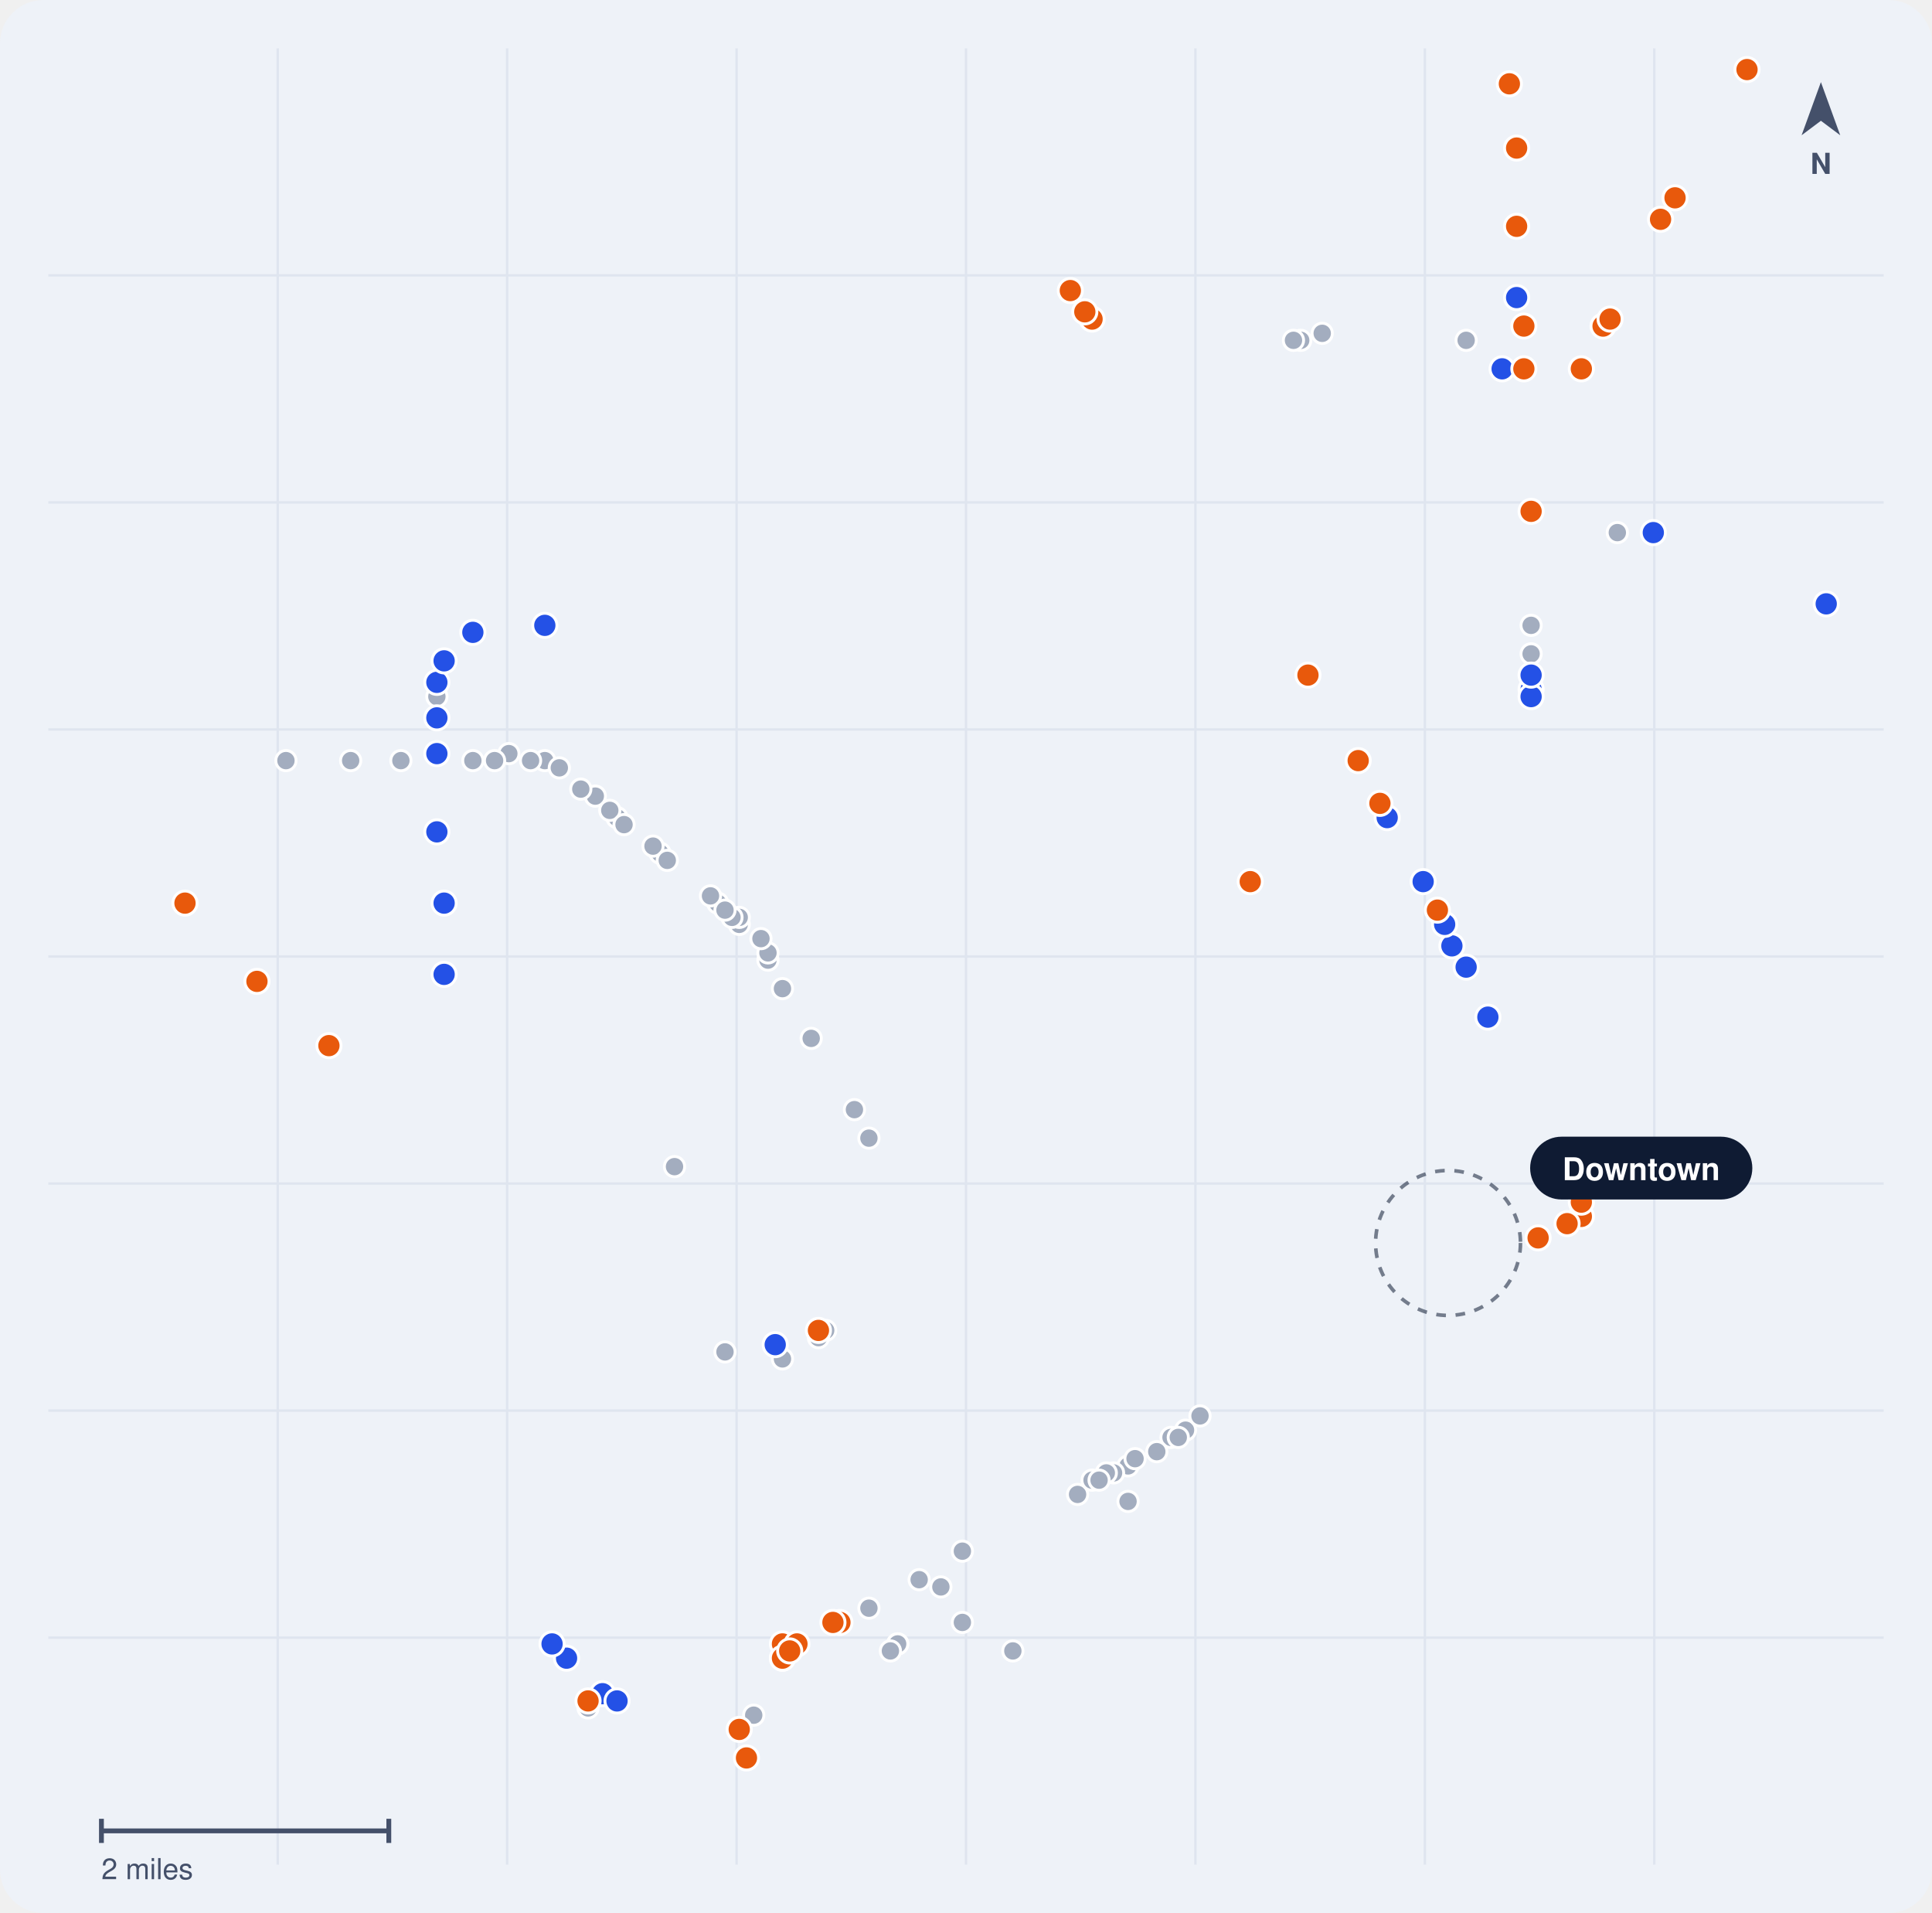
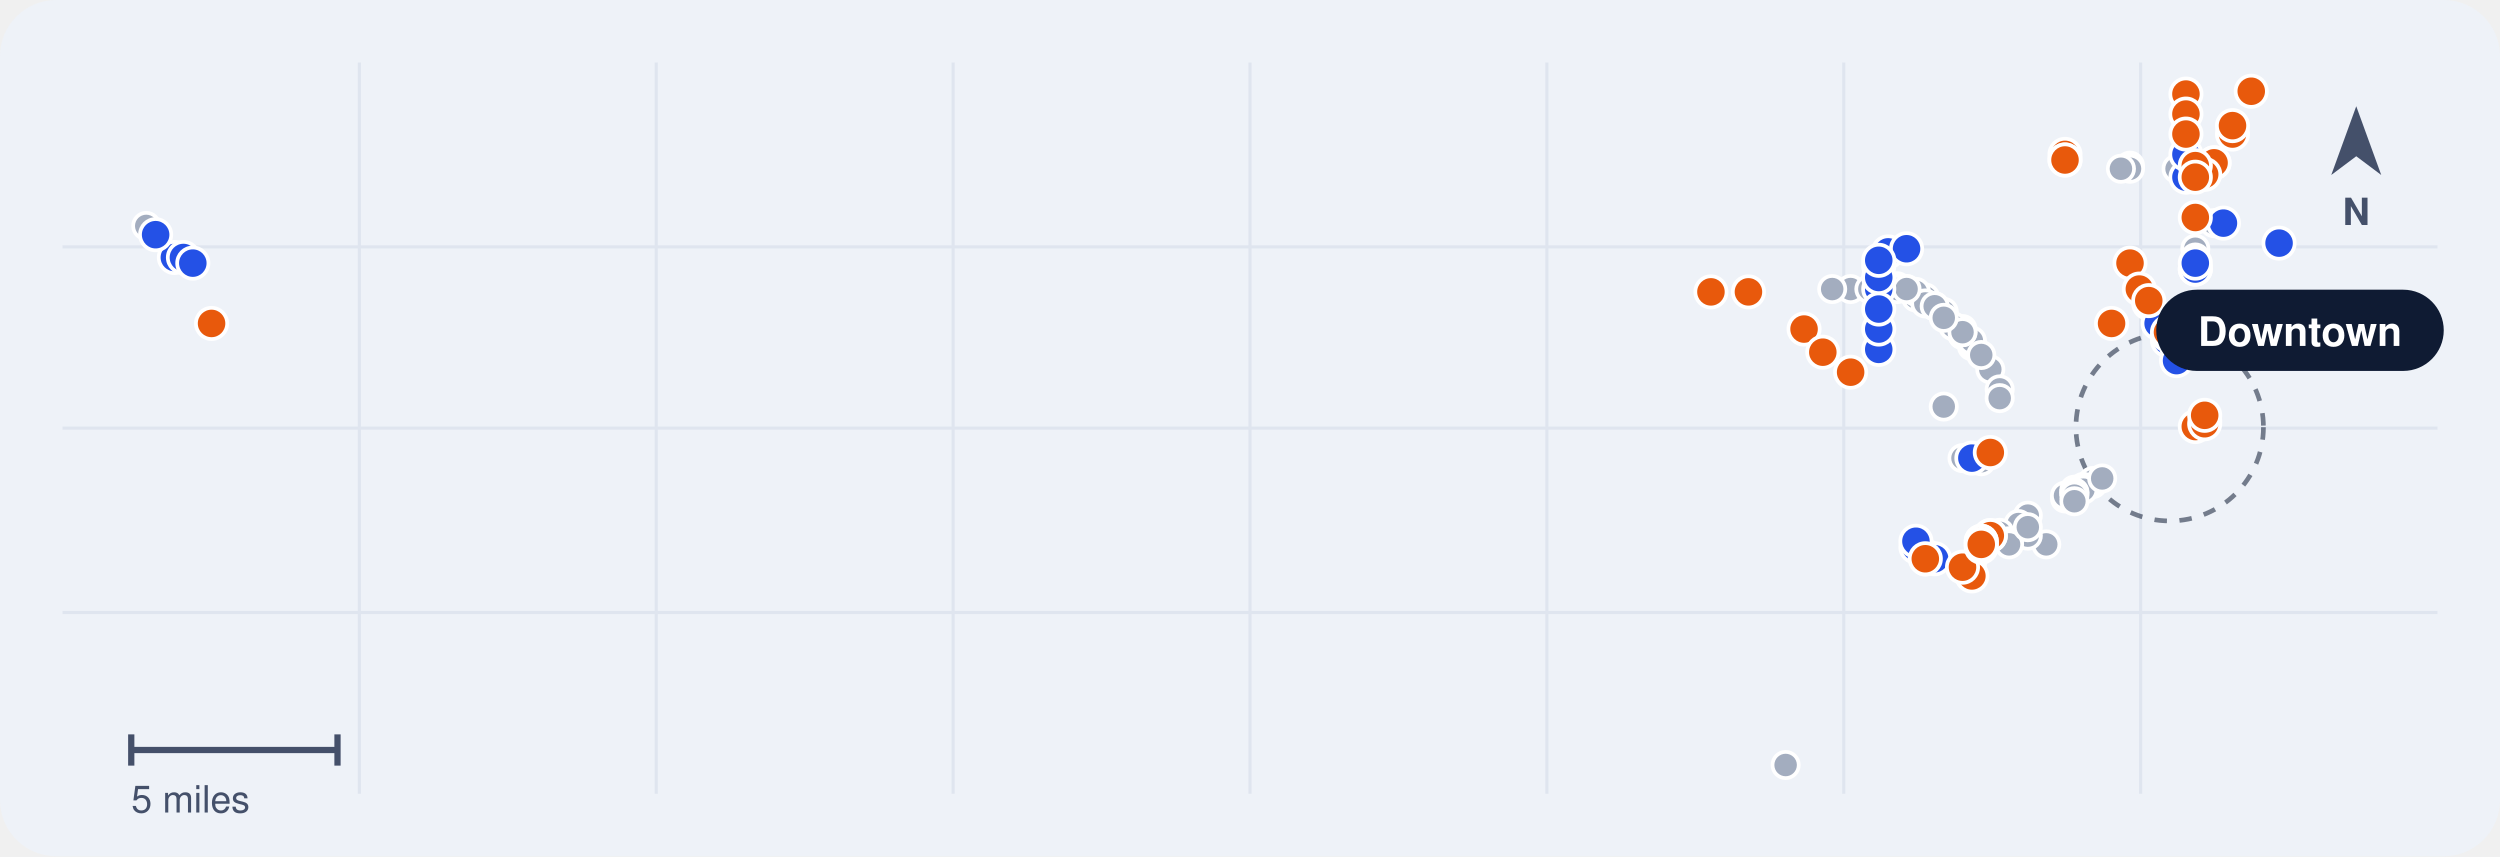
- <svg xmlns="http://www.w3.org/2000/svg" viewBox="0 0 800 792" width="800" height="792" role="img" aria-label="Map of public rail crossings in Detroit, MI">
-   <rect width="800" height="792" rx="18" fill="#EEF2F8" />
-   <line x1="115" y1="20" x2="115" y2="772" stroke="#DFE5EF" />
-   <line x1="210" y1="20" x2="210" y2="772" stroke="#DFE5EF" />
-   <line x1="305" y1="20" x2="305" y2="772" stroke="#DFE5EF" />
-   <line x1="400" y1="20" x2="400" y2="772" stroke="#DFE5EF" />
-   <line x1="495" y1="20" x2="495" y2="772" stroke="#DFE5EF" />
-   <line x1="590" y1="20" x2="590" y2="772" stroke="#DFE5EF" />
-   <line x1="685" y1="20" x2="685" y2="772" stroke="#DFE5EF" />
-   <line x1="20" y1="114" x2="780" y2="114" stroke="#DFE5EF" />
-   <line x1="20" y1="208" x2="780" y2="208" stroke="#DFE5EF" />
-   <line x1="20" y1="302" x2="780" y2="302" stroke="#DFE5EF" />
-   <line x1="20" y1="396" x2="780" y2="396" stroke="#DFE5EF" />
-   <line x1="20" y1="490" x2="780" y2="490" stroke="#DFE5EF" />
-   <line x1="20" y1="584" x2="780" y2="584" stroke="#DFE5EF" />
-   <line x1="20" y1="678" x2="780" y2="678" stroke="#DFE5EF" />
-   <circle cx="599.6" cy="514.6" r="30" fill="none" stroke="#0F1B33" stroke-width="1.5" stroke-dasharray="4 4" opacity=".55" />
-   <circle cx="654.8" cy="503.6" r="4.2" fill="#A3ADBF" stroke="#FFF" stroke-width="1.2" />
-   <circle cx="371.7" cy="680.6" r="4.2" fill="#A3ADBF" stroke="#FFF" stroke-width="1.2" />
-   <circle cx="446.2" cy="618.7" r="4.2" fill="#A3ADBF" stroke="#FFF" stroke-width="1.2" />
-   <circle cx="398.5" cy="642.2" r="4.2" fill="#A3ADBF" stroke="#FFF" stroke-width="1.2" />
-   <circle cx="419.4" cy="683.5" r="4.2" fill="#A3ADBF" stroke="#FFF" stroke-width="1.2" />
-   <circle cx="398.5" cy="671.7" r="4.2" fill="#A3ADBF" stroke="#FFF" stroke-width="1.2" />
-   <circle cx="490.9" cy="592.1" r="4.2" fill="#A3ADBF" stroke="#FFF" stroke-width="1.2" />
-   <circle cx="318.0" cy="397.5" r="4.2" fill="#A3ADBF" stroke="#FFF" stroke-width="1.2" />
-   <circle cx="318.0" cy="394.5" r="4.2" fill="#A3ADBF" stroke="#FFF" stroke-width="1.2" />
-   <circle cx="246.5" cy="329.6" r="4.2" fill="#A3ADBF" stroke="#FFF" stroke-width="1.2" />
-   <circle cx="255.5" cy="338.5" r="4.2" fill="#A3ADBF" stroke="#FFF" stroke-width="1.2" />
-   <circle cx="225.6" cy="314.9" r="4.2" fill="#A3ADBF" stroke="#FFF" stroke-width="1.2" />
-   <circle cx="145.2" cy="314.9" r="4.2" fill="#A3ADBF" stroke="#FFF" stroke-width="1.2" />
-   <circle cx="195.8" cy="314.9" r="4.2" fill="#A3ADBF" stroke="#FFF" stroke-width="1.2" />
-   <circle cx="166.0" cy="314.9" r="4.2" fill="#A3ADBF" stroke="#FFF" stroke-width="1.2" />
-   <circle cx="452.2" cy="612.8" r="4.2" fill="#A3ADBF" stroke="#FFF" stroke-width="1.2" />
-   <circle cx="210.7" cy="312.0" r="4.2" fill="#A3ADBF" stroke="#FFF" stroke-width="1.2" />
-   <circle cx="306.1" cy="382.7" r="4.2" fill="#A3ADBF" stroke="#FFF" stroke-width="1.2" />
-   <circle cx="240.5" cy="326.7" r="4.2" fill="#A3ADBF" stroke="#FFF" stroke-width="1.2" />
-   <circle cx="484.9" cy="595.1" r="4.2" fill="#A3ADBF" stroke="#FFF" stroke-width="1.2" />
-   <circle cx="487.9" cy="595.1" r="4.2" fill="#A3ADBF" stroke="#FFF" stroke-width="1.2" />
-   <circle cx="380.6" cy="654.0" r="4.2" fill="#A3ADBF" stroke="#FFF" stroke-width="1.2" />
-   <circle cx="306.1" cy="379.8" r="4.2" fill="#A3ADBF" stroke="#FFF" stroke-width="1.2" />
-   <circle cx="479.0" cy="601.0" r="4.2" fill="#A3ADBF" stroke="#FFF" stroke-width="1.2" />
-   <circle cx="118.4" cy="314.9" r="4.2" fill="#A3ADBF" stroke="#FFF" stroke-width="1.2" />
-   <circle cx="467.1" cy="606.9" r="4.2" fill="#A3ADBF" stroke="#FFF" stroke-width="1.2" />
-   <circle cx="297.2" cy="373.9" r="4.2" fill="#A3ADBF" stroke="#FFF" stroke-width="1.2" />
-   <circle cx="273.3" cy="353.2" r="4.2" fill="#A3ADBF" stroke="#FFF" stroke-width="1.2" />
-   <circle cx="231.6" cy="317.9" r="4.2" fill="#A3ADBF" stroke="#FFF" stroke-width="1.2" />
-   <circle cx="270.4" cy="350.3" r="4.2" fill="#A3ADBF" stroke="#FFF" stroke-width="1.2" />
-   <circle cx="470.0" cy="603.9" r="4.2" fill="#A3ADBF" stroke="#FFF" stroke-width="1.2" />
-   <circle cx="461.1" cy="609.8" r="4.2" fill="#A3ADBF" stroke="#FFF" stroke-width="1.2" />
-   <circle cx="252.5" cy="335.5" r="4.2" fill="#A3ADBF" stroke="#FFF" stroke-width="1.2" />
-   <circle cx="204.8" cy="314.9" r="4.2" fill="#A3ADBF" stroke="#FFF" stroke-width="1.2" />
-   <circle cx="315.1" cy="388.6" r="4.2" fill="#A3ADBF" stroke="#FFF" stroke-width="1.2" />
-   <circle cx="303.1" cy="379.8" r="4.2" fill="#A3ADBF" stroke="#FFF" stroke-width="1.2" />
-   <circle cx="219.7" cy="314.9" r="4.2" fill="#A3ADBF" stroke="#FFF" stroke-width="1.2" />
-   <circle cx="458.1" cy="609.8" r="4.2" fill="#A3ADBF" stroke="#FFF" stroke-width="1.2" />
-   <circle cx="455.1" cy="612.8" r="4.2" fill="#A3ADBF" stroke="#FFF" stroke-width="1.2" />
-   <circle cx="294.2" cy="370.9" r="4.2" fill="#A3ADBF" stroke="#FFF" stroke-width="1.2" />
-   <circle cx="359.8" cy="665.8" r="4.2" fill="#A3ADBF" stroke="#FFF" stroke-width="1.2" />
-   <circle cx="258.4" cy="341.4" r="4.2" fill="#A3ADBF" stroke="#FFF" stroke-width="1.2" />
-   <circle cx="300.2" cy="376.8" r="4.2" fill="#A3ADBF" stroke="#FFF" stroke-width="1.2" />
-   <circle cx="335.9" cy="429.9" r="4.2" fill="#A3ADBF" stroke="#FFF" stroke-width="1.2" />
-   <circle cx="353.8" cy="459.4" r="4.2" fill="#A3ADBF" stroke="#FFF" stroke-width="1.2" />
-   <circle cx="324.0" cy="409.3" r="4.2" fill="#A3ADBF" stroke="#FFF" stroke-width="1.2" />
-   <circle cx="359.8" cy="471.2" r="4.2" fill="#A3ADBF" stroke="#FFF" stroke-width="1.2" />
-   <circle cx="496.9" cy="586.2" r="4.2" fill="#A3ADBF" stroke="#FFF" stroke-width="1.2" />
-   <circle cx="276.3" cy="356.2" r="4.2" fill="#A3ADBF" stroke="#FFF" stroke-width="1.2" />
-   <circle cx="300.2" cy="559.7" r="4.2" fill="#A3ADBF" stroke="#FFF" stroke-width="1.2" />
-   <circle cx="312.1" cy="710.1" r="4.2" fill="#A3ADBF" stroke="#FFF" stroke-width="1.2" />
-   <circle cx="607.1" cy="140.9" r="4.2" fill="#A3ADBF" stroke="#FFF" stroke-width="1.2" />
-   <circle cx="634.0" cy="258.9" r="4.2" fill="#A3ADBF" stroke="#FFF" stroke-width="1.2" />
-   <circle cx="341.9" cy="550.8" r="4.2" fill="#A3ADBF" stroke="#FFF" stroke-width="1.2" />
-   <circle cx="279.3" cy="483.0" r="4.2" fill="#A3ADBF" stroke="#FFF" stroke-width="1.2" />
-   <circle cx="324.0" cy="562.6" r="4.2" fill="#A3ADBF" stroke="#FFF" stroke-width="1.2" />
-   <circle cx="180.9" cy="288.4" r="4.2" fill="#A3ADBF" stroke="#FFF" stroke-width="1.2" />
-   <circle cx="547.5" cy="138.0" r="4.2" fill="#A3ADBF" stroke="#FFF" stroke-width="1.2" />
-   <circle cx="634.0" cy="270.7" r="4.2" fill="#A3ADBF" stroke="#FFF" stroke-width="1.2" />
-   <circle cx="669.7" cy="220.5" r="4.2" fill="#A3ADBF" stroke="#FFF" stroke-width="1.2" />
-   <circle cx="338.9" cy="553.8" r="4.2" fill="#A3ADBF" stroke="#FFF" stroke-width="1.2" />
-   <circle cx="538.6" cy="140.9" r="4.2" fill="#A3ADBF" stroke="#FFF" stroke-width="1.2" />
-   <circle cx="535.6" cy="140.9" r="4.2" fill="#A3ADBF" stroke="#FFF" stroke-width="1.2" />
-   <circle cx="371.7" cy="680.6" r="4.2" fill="#A3ADBF" stroke="#FFF" stroke-width="1.2" />
-   <circle cx="368.7" cy="683.5" r="4.2" fill="#A3ADBF" stroke="#FFF" stroke-width="1.2" />
-   <circle cx="243.5" cy="707.1" r="4.2" fill="#A3ADBF" stroke="#FFF" stroke-width="1.2" />
-   <circle cx="389.6" cy="657.0" r="4.2" fill="#A3ADBF" stroke="#FFF" stroke-width="1.2" />
-   <circle cx="467.1" cy="621.6" r="4.2" fill="#A3ADBF" stroke="#FFF" stroke-width="1.2" />
-   <circle cx="574.4" cy="338.5" r="5" fill="#2451E6" stroke="#FFF" stroke-width="1.2" />
-   <circle cx="589.3" cy="365.0" r="5" fill="#2451E6" stroke="#FFF" stroke-width="1.2" />
-   <circle cx="601.2" cy="391.6" r="5" fill="#2451E6" stroke="#FFF" stroke-width="1.2" />
-   <circle cx="598.2" cy="382.7" r="5" fill="#2451E6" stroke="#FFF" stroke-width="1.2" />
-   <circle cx="607.1" cy="400.4" r="5" fill="#2451E6" stroke="#FFF" stroke-width="1.2" />
-   <circle cx="616.1" cy="421.1" r="5" fill="#2451E6" stroke="#FFF" stroke-width="1.2" />
-   <circle cx="622.0" cy="152.7" r="5" fill="#2451E6" stroke="#FFF" stroke-width="1.2" />
-   <circle cx="756.2" cy="250.0" r="5" fill="#2451E6" stroke="#FFF" stroke-width="1.2" />
-   <circle cx="180.9" cy="312.0" r="5" fill="#2451E6" stroke="#FFF" stroke-width="1.2" />
-   <circle cx="234.6" cy="686.5" r="5" fill="#2451E6" stroke="#FFF" stroke-width="1.2" />
-   <circle cx="195.8" cy="261.8" r="5" fill="#2451E6" stroke="#FFF" stroke-width="1.2" />
-   <circle cx="249.5" cy="701.2" r="5" fill="#2451E6" stroke="#FFF" stroke-width="1.2" />
-   <circle cx="255.5" cy="704.2" r="5" fill="#2451E6" stroke="#FFF" stroke-width="1.2" />
-   <circle cx="684.6" cy="220.5" r="5" fill="#2451E6" stroke="#FFF" stroke-width="1.2" />
-   <circle cx="225.6" cy="258.9" r="5" fill="#2451E6" stroke="#FFF" stroke-width="1.2" />
-   <circle cx="628.0" cy="123.2" r="5" fill="#2451E6" stroke="#FFF" stroke-width="1.2" />
-   <circle cx="180.9" cy="282.5" r="5" fill="#2451E6" stroke="#FFF" stroke-width="1.2" />
-   <circle cx="321.0" cy="556.7" r="5" fill="#2451E6" stroke="#FFF" stroke-width="1.2" />
-   <circle cx="183.9" cy="403.4" r="5" fill="#2451E6" stroke="#FFF" stroke-width="1.2" />
-   <circle cx="183.9" cy="373.9" r="5" fill="#2451E6" stroke="#FFF" stroke-width="1.2" />
-   <circle cx="228.6" cy="680.6" r="5" fill="#2451E6" stroke="#FFF" stroke-width="1.2" />
-   <circle cx="180.9" cy="344.4" r="5" fill="#2451E6" stroke="#FFF" stroke-width="1.2" />
-   <circle cx="634.0" cy="285.4" r="5" fill="#2451E6" stroke="#FFF" stroke-width="1.2" />
-   <circle cx="634.0" cy="288.4" r="5" fill="#2451E6" stroke="#FFF" stroke-width="1.2" />
-   <circle cx="324.0" cy="686.5" r="5" fill="#2451E6" stroke="#FFF" stroke-width="1.2" />
-   <circle cx="180.9" cy="297.2" r="5" fill="#2451E6" stroke="#FFF" stroke-width="1.2" />
-   <circle cx="634.0" cy="279.5" r="5" fill="#2451E6" stroke="#FFF" stroke-width="1.2" />
-   <circle cx="183.9" cy="273.6" r="5" fill="#2451E6" stroke="#FFF" stroke-width="1.2" />
-   <circle cx="654.8" cy="503.6" r="5" fill="#E8590C" stroke="#FFF" stroke-width="1.2" />
-   <circle cx="636.9" cy="512.5" r="5" fill="#E8590C" stroke="#FFF" stroke-width="1.2" />
-   <circle cx="648.9" cy="506.6" r="5" fill="#E8590C" stroke="#FFF" stroke-width="1.2" />
-   <circle cx="654.8" cy="497.7" r="5" fill="#E8590C" stroke="#FFF" stroke-width="1.2" />
-   <circle cx="517.7" cy="365.0" r="5" fill="#E8590C" stroke="#FFF" stroke-width="1.2" />
-   <circle cx="687.6" cy="90.8" r="5" fill="#E8590C" stroke="#FFF" stroke-width="1.2" />
-   <circle cx="663.8" cy="135.0" r="5" fill="#E8590C" stroke="#FFF" stroke-width="1.2" />
-   <circle cx="309.1" cy="727.8" r="5" fill="#E8590C" stroke="#FFF" stroke-width="1.2" />
-   <circle cx="723.4" cy="28.8" r="5" fill="#E8590C" stroke="#FFF" stroke-width="1.2" />
-   <circle cx="693.6" cy="81.9" r="5" fill="#E8590C" stroke="#FFF" stroke-width="1.2" />
-   <circle cx="306.1" cy="716.0" r="5" fill="#E8590C" stroke="#FFF" stroke-width="1.2" />
-   <circle cx="666.7" cy="132.1" r="5" fill="#E8590C" stroke="#FFF" stroke-width="1.2" />
-   <circle cx="654.8" cy="152.7" r="5" fill="#E8590C" stroke="#FFF" stroke-width="1.2" />
-   <circle cx="443.2" cy="120.3" r="5" fill="#E8590C" stroke="#FFF" stroke-width="1.2" />
-   <circle cx="541.6" cy="279.5" r="5" fill="#E8590C" stroke="#FFF" stroke-width="1.2" />
-   <circle cx="562.4" cy="314.9" r="5" fill="#E8590C" stroke="#FFF" stroke-width="1.2" />
-   <circle cx="452.2" cy="132.1" r="5" fill="#E8590C" stroke="#FFF" stroke-width="1.2" />
-   <circle cx="449.2" cy="129.1" r="5" fill="#E8590C" stroke="#FFF" stroke-width="1.2" />
-   <circle cx="243.5" cy="704.2" r="5" fill="#E8590C" stroke="#FFF" stroke-width="1.2" />
-   <circle cx="571.4" cy="332.6" r="5" fill="#E8590C" stroke="#FFF" stroke-width="1.2" />
-   <circle cx="347.8" cy="671.7" r="5" fill="#E8590C" stroke="#FFF" stroke-width="1.2" />
-   <circle cx="595.2" cy="376.8" r="5" fill="#E8590C" stroke="#FFF" stroke-width="1.2" />
-   <circle cx="76.6" cy="373.9" r="5" fill="#E8590C" stroke="#FFF" stroke-width="1.2" />
-   <circle cx="344.9" cy="671.7" r="5" fill="#E8590C" stroke="#FFF" stroke-width="1.2" />
-   <circle cx="136.2" cy="432.9" r="5" fill="#E8590C" stroke="#FFF" stroke-width="1.2" />
-   <circle cx="338.9" cy="550.8" r="5" fill="#E8590C" stroke="#FFF" stroke-width="1.2" />
-   <circle cx="631.0" cy="135.0" r="5" fill="#E8590C" stroke="#FFF" stroke-width="1.2" />
-   <circle cx="634.0" cy="211.7" r="5" fill="#E8590C" stroke="#FFF" stroke-width="1.2" />
-   <circle cx="324.0" cy="680.6" r="5" fill="#E8590C" stroke="#FFF" stroke-width="1.2" />
-   <circle cx="625.0" cy="34.7" r="5" fill="#E8590C" stroke="#FFF" stroke-width="1.2" />
-   <circle cx="628.0" cy="61.3" r="5" fill="#E8590C" stroke="#FFF" stroke-width="1.2" />
-   <circle cx="628.0" cy="93.7" r="5" fill="#E8590C" stroke="#FFF" stroke-width="1.2" />
-   <circle cx="631.0" cy="152.7" r="5" fill="#E8590C" stroke="#FFF" stroke-width="1.2" />
-   <circle cx="324.0" cy="686.5" r="5" fill="#E8590C" stroke="#FFF" stroke-width="1.2" />
-   <circle cx="330.0" cy="680.6" r="5" fill="#E8590C" stroke="#FFF" stroke-width="1.2" />
-   <circle cx="327.0" cy="683.5" r="5" fill="#E8590C" stroke="#FFF" stroke-width="1.2" />
-   <circle cx="106.4" cy="406.3" r="5" fill="#E8590C" stroke="#FFF" stroke-width="1.2" />
+ <svg xmlns="http://www.w3.org/2000/svg" viewBox="0 0 800 274" width="800" height="274" role="img" aria-label="Map of public rail crossings in Detroit, MI">
+   <rect width="800" height="274" rx="18" fill="#EEF2F8" />
+   <line x1="115" y1="20" x2="115" y2="254" stroke="#DFE5EF" />
+   <line x1="210" y1="20" x2="210" y2="254" stroke="#DFE5EF" />
+   <line x1="305" y1="20" x2="305" y2="254" stroke="#DFE5EF" />
+   <line x1="400" y1="20" x2="400" y2="254" stroke="#DFE5EF" />
+   <line x1="495" y1="20" x2="495" y2="254" stroke="#DFE5EF" />
+   <line x1="590" y1="20" x2="590" y2="254" stroke="#DFE5EF" />
+   <line x1="685" y1="20" x2="685" y2="254" stroke="#DFE5EF" />
+   <line x1="20" y1="79" x2="780" y2="79" stroke="#DFE5EF" />
+   <line x1="20" y1="137" x2="780" y2="137" stroke="#DFE5EF" />
+   <line x1="20" y1="196" x2="780" y2="196" stroke="#DFE5EF" />
+   <circle cx="694.3" cy="136.7" r="30" fill="none" stroke="#0F1B33" stroke-width="1.5" stroke-dasharray="4 4" opacity=".55" />
+   <circle cx="705.5" cy="134.7" r="4.2" fill="#A3ADBF" stroke="#FFF" stroke-width="1.2" />
+   <circle cx="642.9" cy="173.2" r="4.2" fill="#A3ADBF" stroke="#FFF" stroke-width="1.2" />
+   <circle cx="660.8" cy="159.5" r="4.2" fill="#A3ADBF" stroke="#FFF" stroke-width="1.2" />
+   <circle cx="648.9" cy="165.0" r="4.2" fill="#A3ADBF" stroke="#FFF" stroke-width="1.2" />
+   <circle cx="654.8" cy="174.2" r="4.2" fill="#A3ADBF" stroke="#FFF" stroke-width="1.2" />
+   <circle cx="648.9" cy="171.4" r="4.2" fill="#A3ADBF" stroke="#FFF" stroke-width="1.2" />
+   <circle cx="669.7" cy="154.0" r="4.2" fill="#A3ADBF" stroke="#FFF" stroke-width="1.2" />
+   <circle cx="631.0" cy="110.8" r="4.2" fill="#A3ADBF" stroke="#FFF" stroke-width="1.2" />
+   <circle cx="631.0" cy="109.9" r="4.2" fill="#A3ADBF" stroke="#FFF" stroke-width="1.2" />
+   <circle cx="616.1" cy="95.2" r="4.2" fill="#A3ADBF" stroke="#FFF" stroke-width="1.2" />
+   <circle cx="619.1" cy="98.0" r="4.2" fill="#A3ADBF" stroke="#FFF" stroke-width="1.2" />
+   <circle cx="610.1" cy="92.5" r="4.2" fill="#A3ADBF" stroke="#FFF" stroke-width="1.2" />
+   <circle cx="592.2" cy="92.5" r="4.2" fill="#A3ADBF" stroke="#FFF" stroke-width="1.2" />
+   <circle cx="604.2" cy="92.5" r="4.2" fill="#A3ADBF" stroke="#FFF" stroke-width="1.2" />
+   <circle cx="598.2" cy="92.5" r="4.2" fill="#A3ADBF" stroke="#FFF" stroke-width="1.2" />
+   <circle cx="660.8" cy="158.6" r="4.2" fill="#A3ADBF" stroke="#FFF" stroke-width="1.2" />
+   <circle cx="607.1" cy="91.6" r="4.2" fill="#A3ADBF" stroke="#FFF" stroke-width="1.2" />
+   <circle cx="628.0" cy="107.2" r="4.2" fill="#A3ADBF" stroke="#FFF" stroke-width="1.2" />
+   <circle cx="613.1" cy="95.2" r="4.2" fill="#A3ADBF" stroke="#FFF" stroke-width="1.2" />
+   <circle cx="669.7" cy="154.9" r="4.2" fill="#A3ADBF" stroke="#FFF" stroke-width="1.2" />
+   <circle cx="669.7" cy="154.0" r="4.2" fill="#A3ADBF" stroke="#FFF" stroke-width="1.2" />
+   <circle cx="645.9" cy="167.7" r="4.2" fill="#A3ADBF" stroke="#FFF" stroke-width="1.2" />
+   <circle cx="628.0" cy="107.2" r="4.2" fill="#A3ADBF" stroke="#FFF" stroke-width="1.2" />
+   <circle cx="666.7" cy="155.8" r="4.2" fill="#A3ADBF" stroke="#FFF" stroke-width="1.2" />
+   <circle cx="586.3" cy="92.5" r="4.2" fill="#A3ADBF" stroke="#FFF" stroke-width="1.2" />
+   <circle cx="663.8" cy="156.7" r="4.2" fill="#A3ADBF" stroke="#FFF" stroke-width="1.2" />
+   <circle cx="628.0" cy="105.3" r="4.2" fill="#A3ADBF" stroke="#FFF" stroke-width="1.2" />
+   <circle cx="622.0" cy="100.8" r="4.2" fill="#A3ADBF" stroke="#FFF" stroke-width="1.2" />
+   <circle cx="613.1" cy="93.4" r="4.2" fill="#A3ADBF" stroke="#FFF" stroke-width="1.2" />
+   <circle cx="622.0" cy="99.8" r="4.2" fill="#A3ADBF" stroke="#FFF" stroke-width="1.2" />
+   <circle cx="666.7" cy="156.7" r="4.2" fill="#A3ADBF" stroke="#FFF" stroke-width="1.2" />
+   <circle cx="663.8" cy="157.6" r="4.2" fill="#A3ADBF" stroke="#FFF" stroke-width="1.2" />
+   <circle cx="616.1" cy="97.1" r="4.2" fill="#A3ADBF" stroke="#FFF" stroke-width="1.2" />
+   <circle cx="607.1" cy="92.5" r="4.2" fill="#A3ADBF" stroke="#FFF" stroke-width="1.2" />
+   <circle cx="631.0" cy="109.0" r="4.2" fill="#A3ADBF" stroke="#FFF" stroke-width="1.2" />
+   <circle cx="628.0" cy="106.3" r="4.2" fill="#A3ADBF" stroke="#FFF" stroke-width="1.2" />
+   <circle cx="610.1" cy="92.5" r="4.2" fill="#A3ADBF" stroke="#FFF" stroke-width="1.2" />
+   <circle cx="663.8" cy="157.6" r="4.2" fill="#A3ADBF" stroke="#FFF" stroke-width="1.2" />
+   <circle cx="663.8" cy="158.6" r="4.2" fill="#A3ADBF" stroke="#FFF" stroke-width="1.2" />
+   <circle cx="625.0" cy="104.4" r="4.2" fill="#A3ADBF" stroke="#FFF" stroke-width="1.2" />
+   <circle cx="639.9" cy="170.5" r="4.2" fill="#A3ADBF" stroke="#FFF" stroke-width="1.2" />
+   <circle cx="619.1" cy="98.0" r="4.2" fill="#A3ADBF" stroke="#FFF" stroke-width="1.2" />
+   <circle cx="628.0" cy="106.3" r="4.2" fill="#A3ADBF" stroke="#FFF" stroke-width="1.2" />
+   <circle cx="636.9" cy="118.2" r="4.2" fill="#A3ADBF" stroke="#FFF" stroke-width="1.2" />
+   <circle cx="639.9" cy="124.6" r="4.2" fill="#A3ADBF" stroke="#FFF" stroke-width="1.2" />
+   <circle cx="634.0" cy="113.6" r="4.2" fill="#A3ADBF" stroke="#FFF" stroke-width="1.2" />
+   <circle cx="639.9" cy="127.4" r="4.2" fill="#A3ADBF" stroke="#FFF" stroke-width="1.2" />
+   <circle cx="672.7" cy="153.1" r="4.2" fill="#A3ADBF" stroke="#FFF" stroke-width="1.2" />
+   <circle cx="571.4" cy="244.8" r="4.2" fill="#A3ADBF" stroke="#FFF" stroke-width="1.2" />
+   <circle cx="622.0" cy="101.7" r="4.2" fill="#A3ADBF" stroke="#FFF" stroke-width="1.2" />
+   <circle cx="753.2" cy="107.2" r="4.2" fill="#A3ADBF" stroke="#FFF" stroke-width="1.2" />
+   <circle cx="628.0" cy="146.6" r="4.2" fill="#A3ADBF" stroke="#FFF" stroke-width="1.2" />
+   <circle cx="631.0" cy="180.6" r="4.2" fill="#A3ADBF" stroke="#FFF" stroke-width="1.2" />
+   <circle cx="696.5" cy="54.0" r="4.2" fill="#A3ADBF" stroke="#FFF" stroke-width="1.2" />
+   <circle cx="702.5" cy="79.6" r="4.2" fill="#A3ADBF" stroke="#FFF" stroke-width="1.2" />
+   <circle cx="636.9" cy="144.8" r="4.2" fill="#A3ADBF" stroke="#FFF" stroke-width="1.2" />
+   <circle cx="622.0" cy="130.1" r="4.2" fill="#A3ADBF" stroke="#FFF" stroke-width="1.2" />
+   <circle cx="634.0" cy="147.6" r="4.2" fill="#A3ADBF" stroke="#FFF" stroke-width="1.2" />
+   <circle cx="46.8" cy="72.3" r="4.2" fill="#A3ADBF" stroke="#FFF" stroke-width="1.2" />
+   <circle cx="601.2" cy="86.1" r="4.2" fill="#A3ADBF" stroke="#FFF" stroke-width="1.2" />
+   <circle cx="681.6" cy="53.0" r="4.2" fill="#A3ADBF" stroke="#FFF" stroke-width="1.2" />
+   <circle cx="702.5" cy="82.4" r="4.2" fill="#A3ADBF" stroke="#FFF" stroke-width="1.2" />
+   <circle cx="708.5" cy="71.4" r="4.2" fill="#A3ADBF" stroke="#FFF" stroke-width="1.2" />
+   <circle cx="636.9" cy="145.7" r="4.2" fill="#A3ADBF" stroke="#FFF" stroke-width="1.2" />
+   <circle cx="681.6" cy="54.0" r="4.2" fill="#A3ADBF" stroke="#FFF" stroke-width="1.2" />
+   <circle cx="678.7" cy="54.0" r="4.2" fill="#A3ADBF" stroke="#FFF" stroke-width="1.2" />
+   <circle cx="642.9" cy="173.2" r="4.2" fill="#A3ADBF" stroke="#FFF" stroke-width="1.2" />
+   <circle cx="642.9" cy="174.2" r="4.2" fill="#A3ADBF" stroke="#FFF" stroke-width="1.2" />
+   <circle cx="616.1" cy="179.7" r="4.2" fill="#A3ADBF" stroke="#FFF" stroke-width="1.2" />
+   <circle cx="648.9" cy="168.7" r="4.2" fill="#A3ADBF" stroke="#FFF" stroke-width="1.2" />
+   <circle cx="663.8" cy="160.4" r="4.2" fill="#A3ADBF" stroke="#FFF" stroke-width="1.2" />
+   <circle cx="687.6" cy="97.1" r="5" fill="#2451E6" stroke="#FFF" stroke-width="1.2" />
+   <circle cx="690.6" cy="103.5" r="5" fill="#2451E6" stroke="#FFF" stroke-width="1.2" />
+   <circle cx="693.6" cy="109.0" r="5" fill="#2451E6" stroke="#FFF" stroke-width="1.2" />
+   <circle cx="693.6" cy="107.2" r="5" fill="#2451E6" stroke="#FFF" stroke-width="1.2" />
+   <circle cx="696.5" cy="110.8" r="5" fill="#2451E6" stroke="#FFF" stroke-width="1.2" />
+   <circle cx="696.5" cy="115.4" r="5" fill="#2451E6" stroke="#FFF" stroke-width="1.2" />
+   <circle cx="699.5" cy="56.7" r="5" fill="#2451E6" stroke="#FFF" stroke-width="1.2" />
+   <circle cx="729.3" cy="77.8" r="5" fill="#2451E6" stroke="#FFF" stroke-width="1.2" />
+   <circle cx="55.8" cy="82.4" r="5" fill="#2451E6" stroke="#FFF" stroke-width="1.2" />
+   <circle cx="601.2" cy="92.5" r="5" fill="#2451E6" stroke="#FFF" stroke-width="1.2" />
+   <circle cx="613.1" cy="175.1" r="5" fill="#2451E6" stroke="#FFF" stroke-width="1.2" />
+   <circle cx="604.2" cy="80.6" r="5" fill="#2451E6" stroke="#FFF" stroke-width="1.2" />
+   <circle cx="616.1" cy="177.8" r="5" fill="#2451E6" stroke="#FFF" stroke-width="1.2" />
+   <circle cx="619.1" cy="178.8" r="5" fill="#2451E6" stroke="#FFF" stroke-width="1.2" />
+   <circle cx="49.8" cy="75.1" r="5" fill="#2451E6" stroke="#FFF" stroke-width="1.2" />
+   <circle cx="711.5" cy="71.4" r="5" fill="#2451E6" stroke="#FFF" stroke-width="1.2" />
+   <circle cx="610.1" cy="79.6" r="5" fill="#2451E6" stroke="#FFF" stroke-width="1.2" />
+   <circle cx="699.5" cy="49.4" r="5" fill="#2451E6" stroke="#FFF" stroke-width="1.2" />
+   <circle cx="58.7" cy="82.4" r="5" fill="#2451E6" stroke="#FFF" stroke-width="1.2" />
+   <circle cx="601.2" cy="85.2" r="5" fill="#2451E6" stroke="#FFF" stroke-width="1.2" />
+   <circle cx="631.0" cy="146.6" r="5" fill="#2451E6" stroke="#FFF" stroke-width="1.2" />
+   <circle cx="744.2" cy="101.7" r="5" fill="#2451E6" stroke="#FFF" stroke-width="1.2" />
+   <circle cx="601.2" cy="111.8" r="5" fill="#2451E6" stroke="#FFF" stroke-width="1.2" />
+   <circle cx="61.7" cy="84.2" r="5" fill="#2451E6" stroke="#FFF" stroke-width="1.2" />
+   <circle cx="601.2" cy="105.3" r="5" fill="#2451E6" stroke="#FFF" stroke-width="1.2" />
+   <circle cx="613.1" cy="173.2" r="5" fill="#2451E6" stroke="#FFF" stroke-width="1.2" />
+   <circle cx="601.2" cy="98.9" r="5" fill="#2451E6" stroke="#FFF" stroke-width="1.2" />
+   <circle cx="702.5" cy="86.1" r="5" fill="#2451E6" stroke="#FFF" stroke-width="1.2" />
+   <circle cx="702.5" cy="86.1" r="5" fill="#2451E6" stroke="#FFF" stroke-width="1.2" />
+   <circle cx="634.0" cy="174.2" r="5" fill="#2451E6" stroke="#FFF" stroke-width="1.2" />
+   <circle cx="601.2" cy="88.8" r="5" fill="#2451E6" stroke="#FFF" stroke-width="1.2" />
+   <circle cx="702.5" cy="84.2" r="5" fill="#2451E6" stroke="#FFF" stroke-width="1.2" />
+   <circle cx="601.2" cy="83.3" r="5" fill="#2451E6" stroke="#FFF" stroke-width="1.2" />
+   <circle cx="705.5" cy="134.7" r="5" fill="#E8590C" stroke="#FFF" stroke-width="1.2" />
+   <circle cx="702.5" cy="136.5" r="5" fill="#E8590C" stroke="#FFF" stroke-width="1.2" />
+   <circle cx="705.5" cy="135.6" r="5" fill="#E8590C" stroke="#FFF" stroke-width="1.2" />
+   <circle cx="705.5" cy="132.9" r="5" fill="#E8590C" stroke="#FFF" stroke-width="1.2" />
+   <circle cx="675.7" cy="103.5" r="5" fill="#E8590C" stroke="#FFF" stroke-width="1.2" />
+   <circle cx="714.4" cy="42.9" r="5" fill="#E8590C" stroke="#FFF" stroke-width="1.2" />
+   <circle cx="708.5" cy="52.1" r="5" fill="#E8590C" stroke="#FFF" stroke-width="1.2" />
+   <circle cx="631.0" cy="184.3" r="5" fill="#E8590C" stroke="#FFF" stroke-width="1.2" />
+   <circle cx="720.4" cy="29.2" r="5" fill="#E8590C" stroke="#FFF" stroke-width="1.2" />
+   <circle cx="714.4" cy="40.2" r="5" fill="#E8590C" stroke="#FFF" stroke-width="1.2" />
+   <circle cx="628.0" cy="181.5" r="5" fill="#E8590C" stroke="#FFF" stroke-width="1.2" />
+   <circle cx="708.5" cy="52.1" r="5" fill="#E8590C" stroke="#FFF" stroke-width="1.2" />
+   <circle cx="705.5" cy="55.8" r="5" fill="#E8590C" stroke="#FFF" stroke-width="1.2" />
+   <circle cx="660.8" cy="49.4" r="5" fill="#E8590C" stroke="#FFF" stroke-width="1.2" />
+   <circle cx="681.6" cy="84.2" r="5" fill="#E8590C" stroke="#FFF" stroke-width="1.2" />
+   <circle cx="684.6" cy="92.5" r="5" fill="#E8590C" stroke="#FFF" stroke-width="1.2" />
+   <circle cx="660.8" cy="51.2" r="5" fill="#E8590C" stroke="#FFF" stroke-width="1.2" />
+   <circle cx="660.8" cy="51.2" r="5" fill="#E8590C" stroke="#FFF" stroke-width="1.2" />
+   <circle cx="616.1" cy="178.8" r="5" fill="#E8590C" stroke="#FFF" stroke-width="1.2" />
+   <circle cx="687.6" cy="96.2" r="5" fill="#E8590C" stroke="#FFF" stroke-width="1.2" />
+   <circle cx="636.9" cy="171.4" r="5" fill="#E8590C" stroke="#FFF" stroke-width="1.2" />
+   <circle cx="693.6" cy="106.3" r="5" fill="#E8590C" stroke="#FFF" stroke-width="1.2" />
+   <circle cx="577.3" cy="105.3" r="5" fill="#E8590C" stroke="#FFF" stroke-width="1.2" />
+   <circle cx="636.9" cy="171.4" r="5" fill="#E8590C" stroke="#FFF" stroke-width="1.2" />
+   <circle cx="559.5" cy="93.4" r="5" fill="#E8590C" stroke="#FFF" stroke-width="1.2" />
+   <circle cx="592.2" cy="119.1" r="5" fill="#E8590C" stroke="#FFF" stroke-width="1.2" />
+   <circle cx="547.5" cy="93.4" r="5" fill="#E8590C" stroke="#FFF" stroke-width="1.2" />
+   <circle cx="636.9" cy="144.8" r="5" fill="#E8590C" stroke="#FFF" stroke-width="1.2" />
+   <circle cx="702.5" cy="53.0" r="5" fill="#E8590C" stroke="#FFF" stroke-width="1.2" />
+   <circle cx="702.5" cy="69.6" r="5" fill="#E8590C" stroke="#FFF" stroke-width="1.2" />
+   <circle cx="67.7" cy="103.5" r="5" fill="#E8590C" stroke="#FFF" stroke-width="1.2" />
+   <circle cx="634.0" cy="173.2" r="5" fill="#E8590C" stroke="#FFF" stroke-width="1.2" />
+   <circle cx="699.5" cy="30.1" r="5" fill="#E8590C" stroke="#FFF" stroke-width="1.2" />
+   <circle cx="699.5" cy="36.5" r="5" fill="#E8590C" stroke="#FFF" stroke-width="1.2" />
+   <circle cx="699.5" cy="42.9" r="5" fill="#E8590C" stroke="#FFF" stroke-width="1.2" />
+   <circle cx="702.5" cy="56.7" r="5" fill="#E8590C" stroke="#FFF" stroke-width="1.2" />
+   <circle cx="634.0" cy="175.1" r="5" fill="#E8590C" stroke="#FFF" stroke-width="1.2" />
+   <circle cx="634.0" cy="173.2" r="5" fill="#E8590C" stroke="#FFF" stroke-width="1.2" />
+   <circle cx="634.0" cy="174.2" r="5" fill="#E8590C" stroke="#FFF" stroke-width="1.2" />
+   <circle cx="583.3" cy="112.7" r="5" fill="#E8590C" stroke="#FFF" stroke-width="1.2" />
  <g font-family="Helvetica, Arial, sans-serif" font-weight="700">
-     <rect x="633.6" y="470.6" width="92" height="26" rx="13" fill="#0F1B33" />
-     <text x="679.6" y="488.6" font-size="13" fill="#FFF" text-anchor="middle">Downtown</text>
+     <rect x="690.0" y="92.7" width="92" height="26" rx="13" fill="#0F1B33" />
+     <text x="736.0" y="110.7" font-size="13" fill="#FFF" text-anchor="middle">Downtown</text>
  </g>
  <g font-family="Helvetica, Arial, sans-serif" font-size="12" fill="#44506A" stroke="#44506A" stroke-width="2">
-     <line x1="42" y1="758" x2="161" y2="758" />
-     <line x1="42" y1="753" x2="42" y2="763" />
-     <line x1="161" y1="753" x2="161" y2="763" />
-     <text x="42" y="778" stroke="none">2 miles</text>
+     <line x1="42" y1="240" x2="108" y2="240" />
+     <line x1="42" y1="235" x2="42" y2="245" />
+     <line x1="108" y1="235" x2="108" y2="245" />
+     <text x="42" y="260" stroke="none">5 miles</text>
  </g>
  <g fill="#44506A" font-family="Helvetica, Arial, sans-serif" font-size="12" font-weight="700">
    <path d="M754 34L762 56L754 50L746 56Z" />
    <text x="754" y="72" text-anchor="middle">N</text>
  </g>
</svg>
